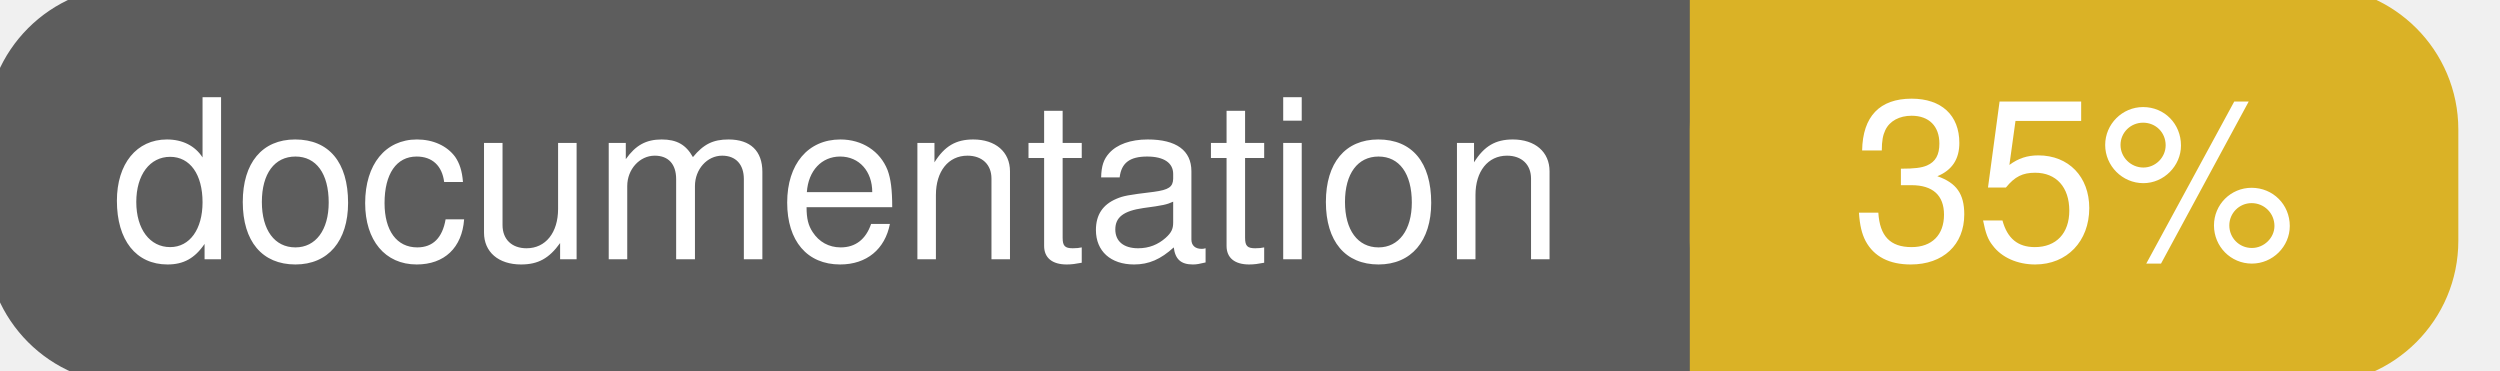
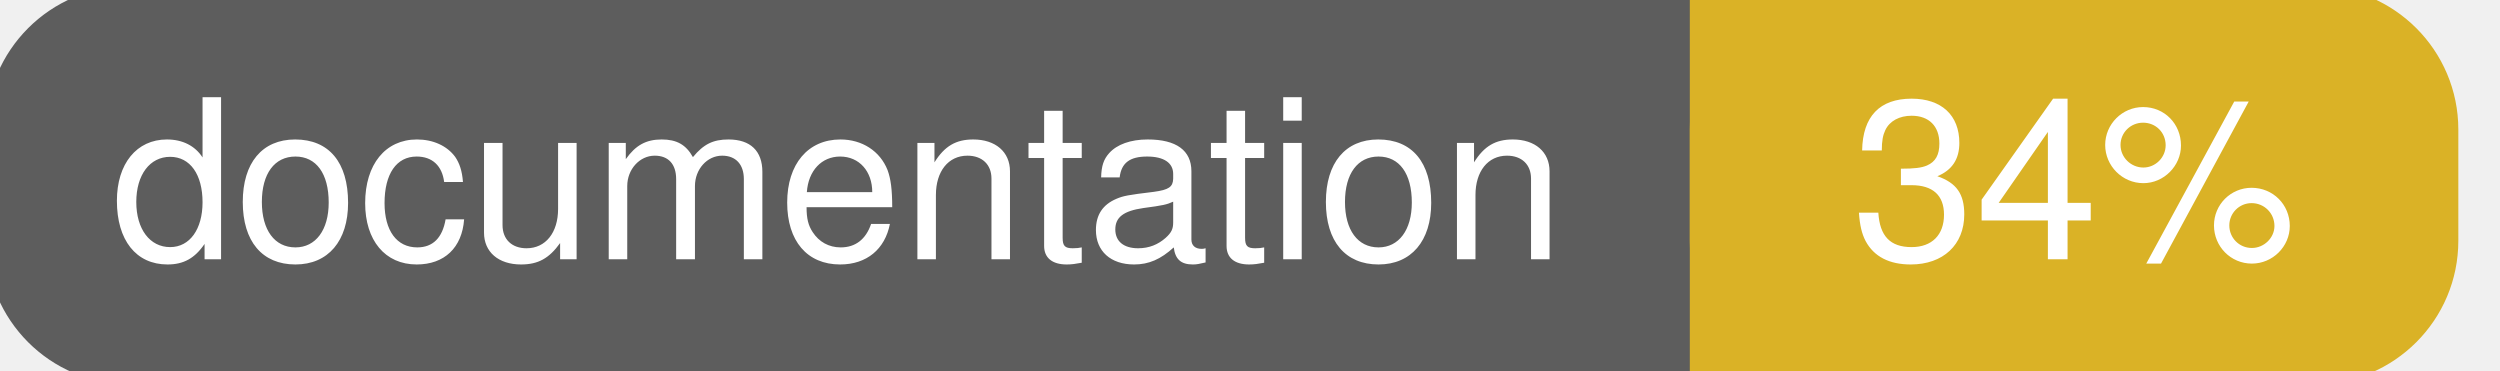
<svg xmlns="http://www.w3.org/2000/svg" width="135" height="20">
  <g>
    <rect id="svg_1" height="20" width="130" y="0" x="0" stroke-width="1.5" stroke="#5d5d5d" fill="#5d5d5d" rx="7" ry="7" />
    <rect id="svg_2" height="20" width="40" y="0" x="92" stroke-width="1.5" stroke="#dab226" fill="#dab226" rx="7" ry="7" />
    <rect id="svg_3" height="20" width="22" y="0" x="92" stroke-width="1.5" stroke="#dab226" fill="#dab226" />
    <text xml:space="preserve" text-anchor="start" font-family="Helvetica, Arial, sans-serif" font-size="12" id="svg_4" y="14" x="6" stroke-width="0" stroke="#5d5d5d" fill="#ffffff">documentation</text>
-     <text xml:space="preserve" text-anchor="middle" font-family="Helvetica, Arial, sans-serif" font-size="12" id="svg_5" y="14" x="112" stroke-width="0" stroke="#5d5d5d" fill="#ffffff" style="text-anchor: middle">35%</text>
+     <text xml:space="preserve" text-anchor="middle" font-family="Helvetica, Arial, sans-serif" font-size="12" id="svg_5" y="14" x="112" stroke-width="0" stroke="#5d5d5d" fill="#ffffff" style="text-anchor: middle">34%</text>
  </g>
</svg>
